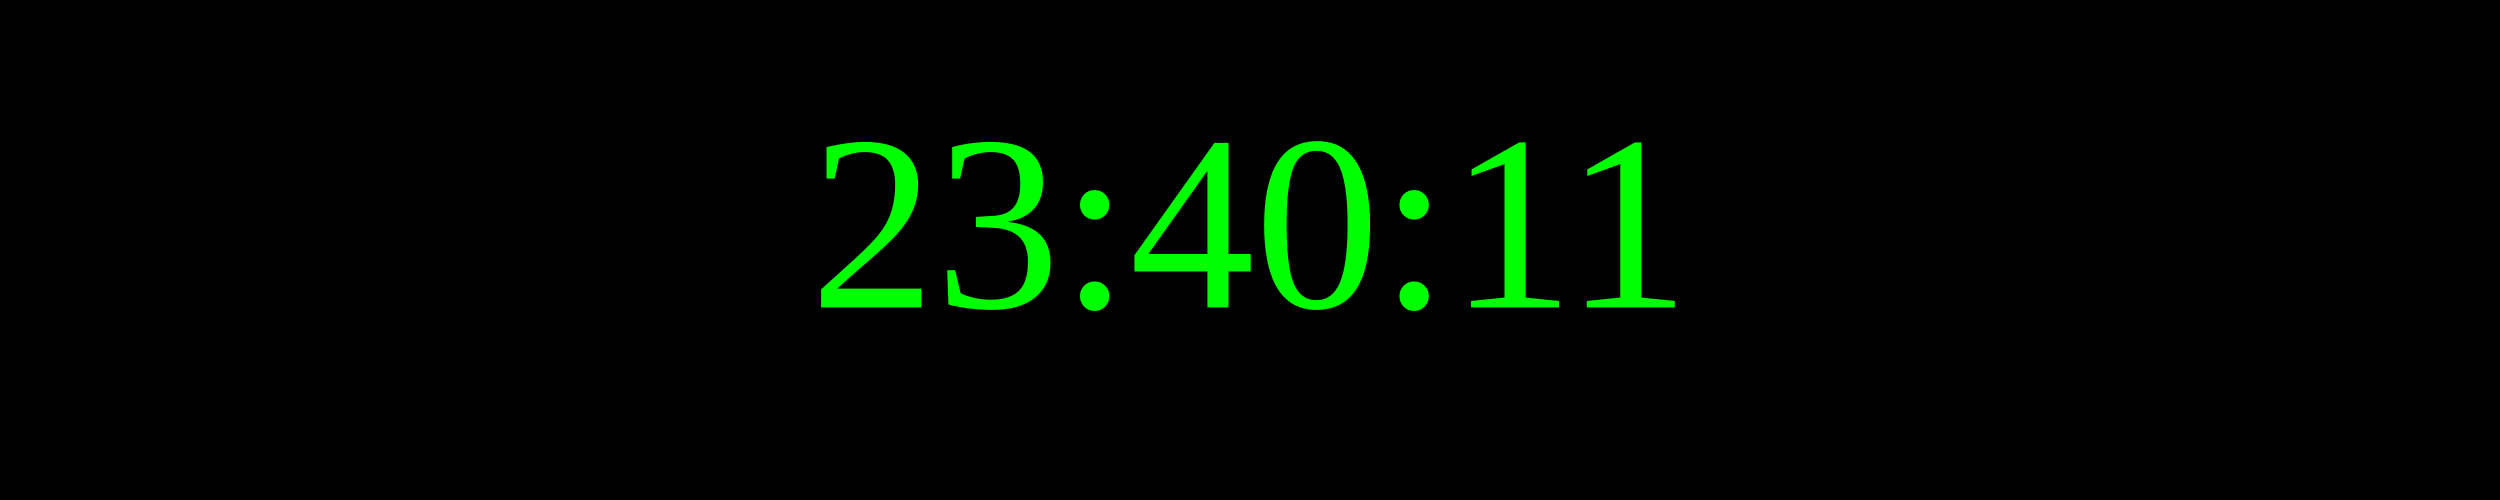
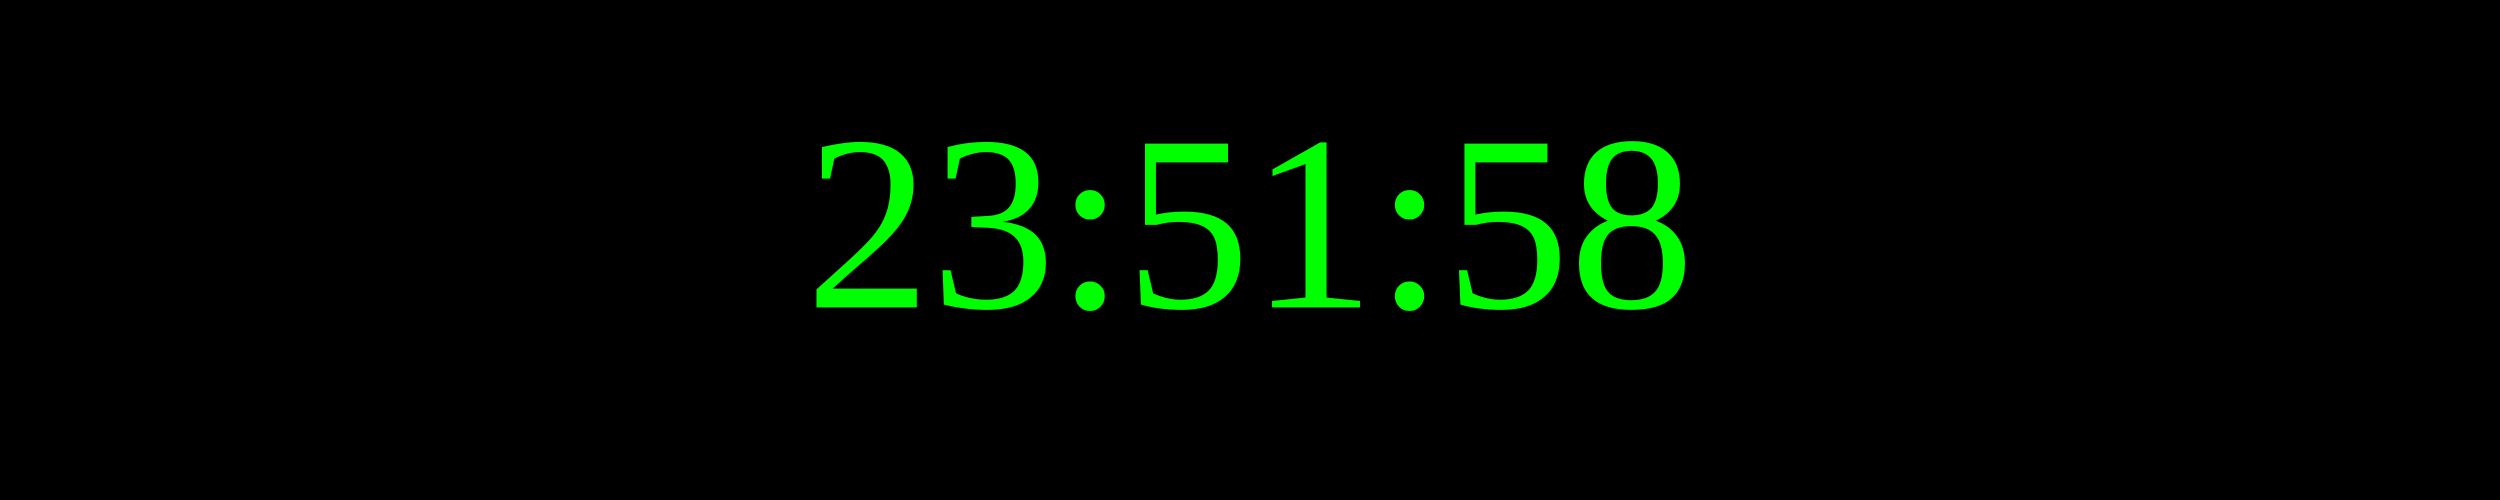
<svg xmlns="http://www.w3.org/2000/svg" width="250" height="50">
  <rect width="100%" height="100%" fill="black" />
  <text x="50%" y="50%" font-size="25" fill="lime" text-anchor="middle" dominant-baseline="middle">
- 23:40:11
+ 23:51:58
</text>
</svg>
